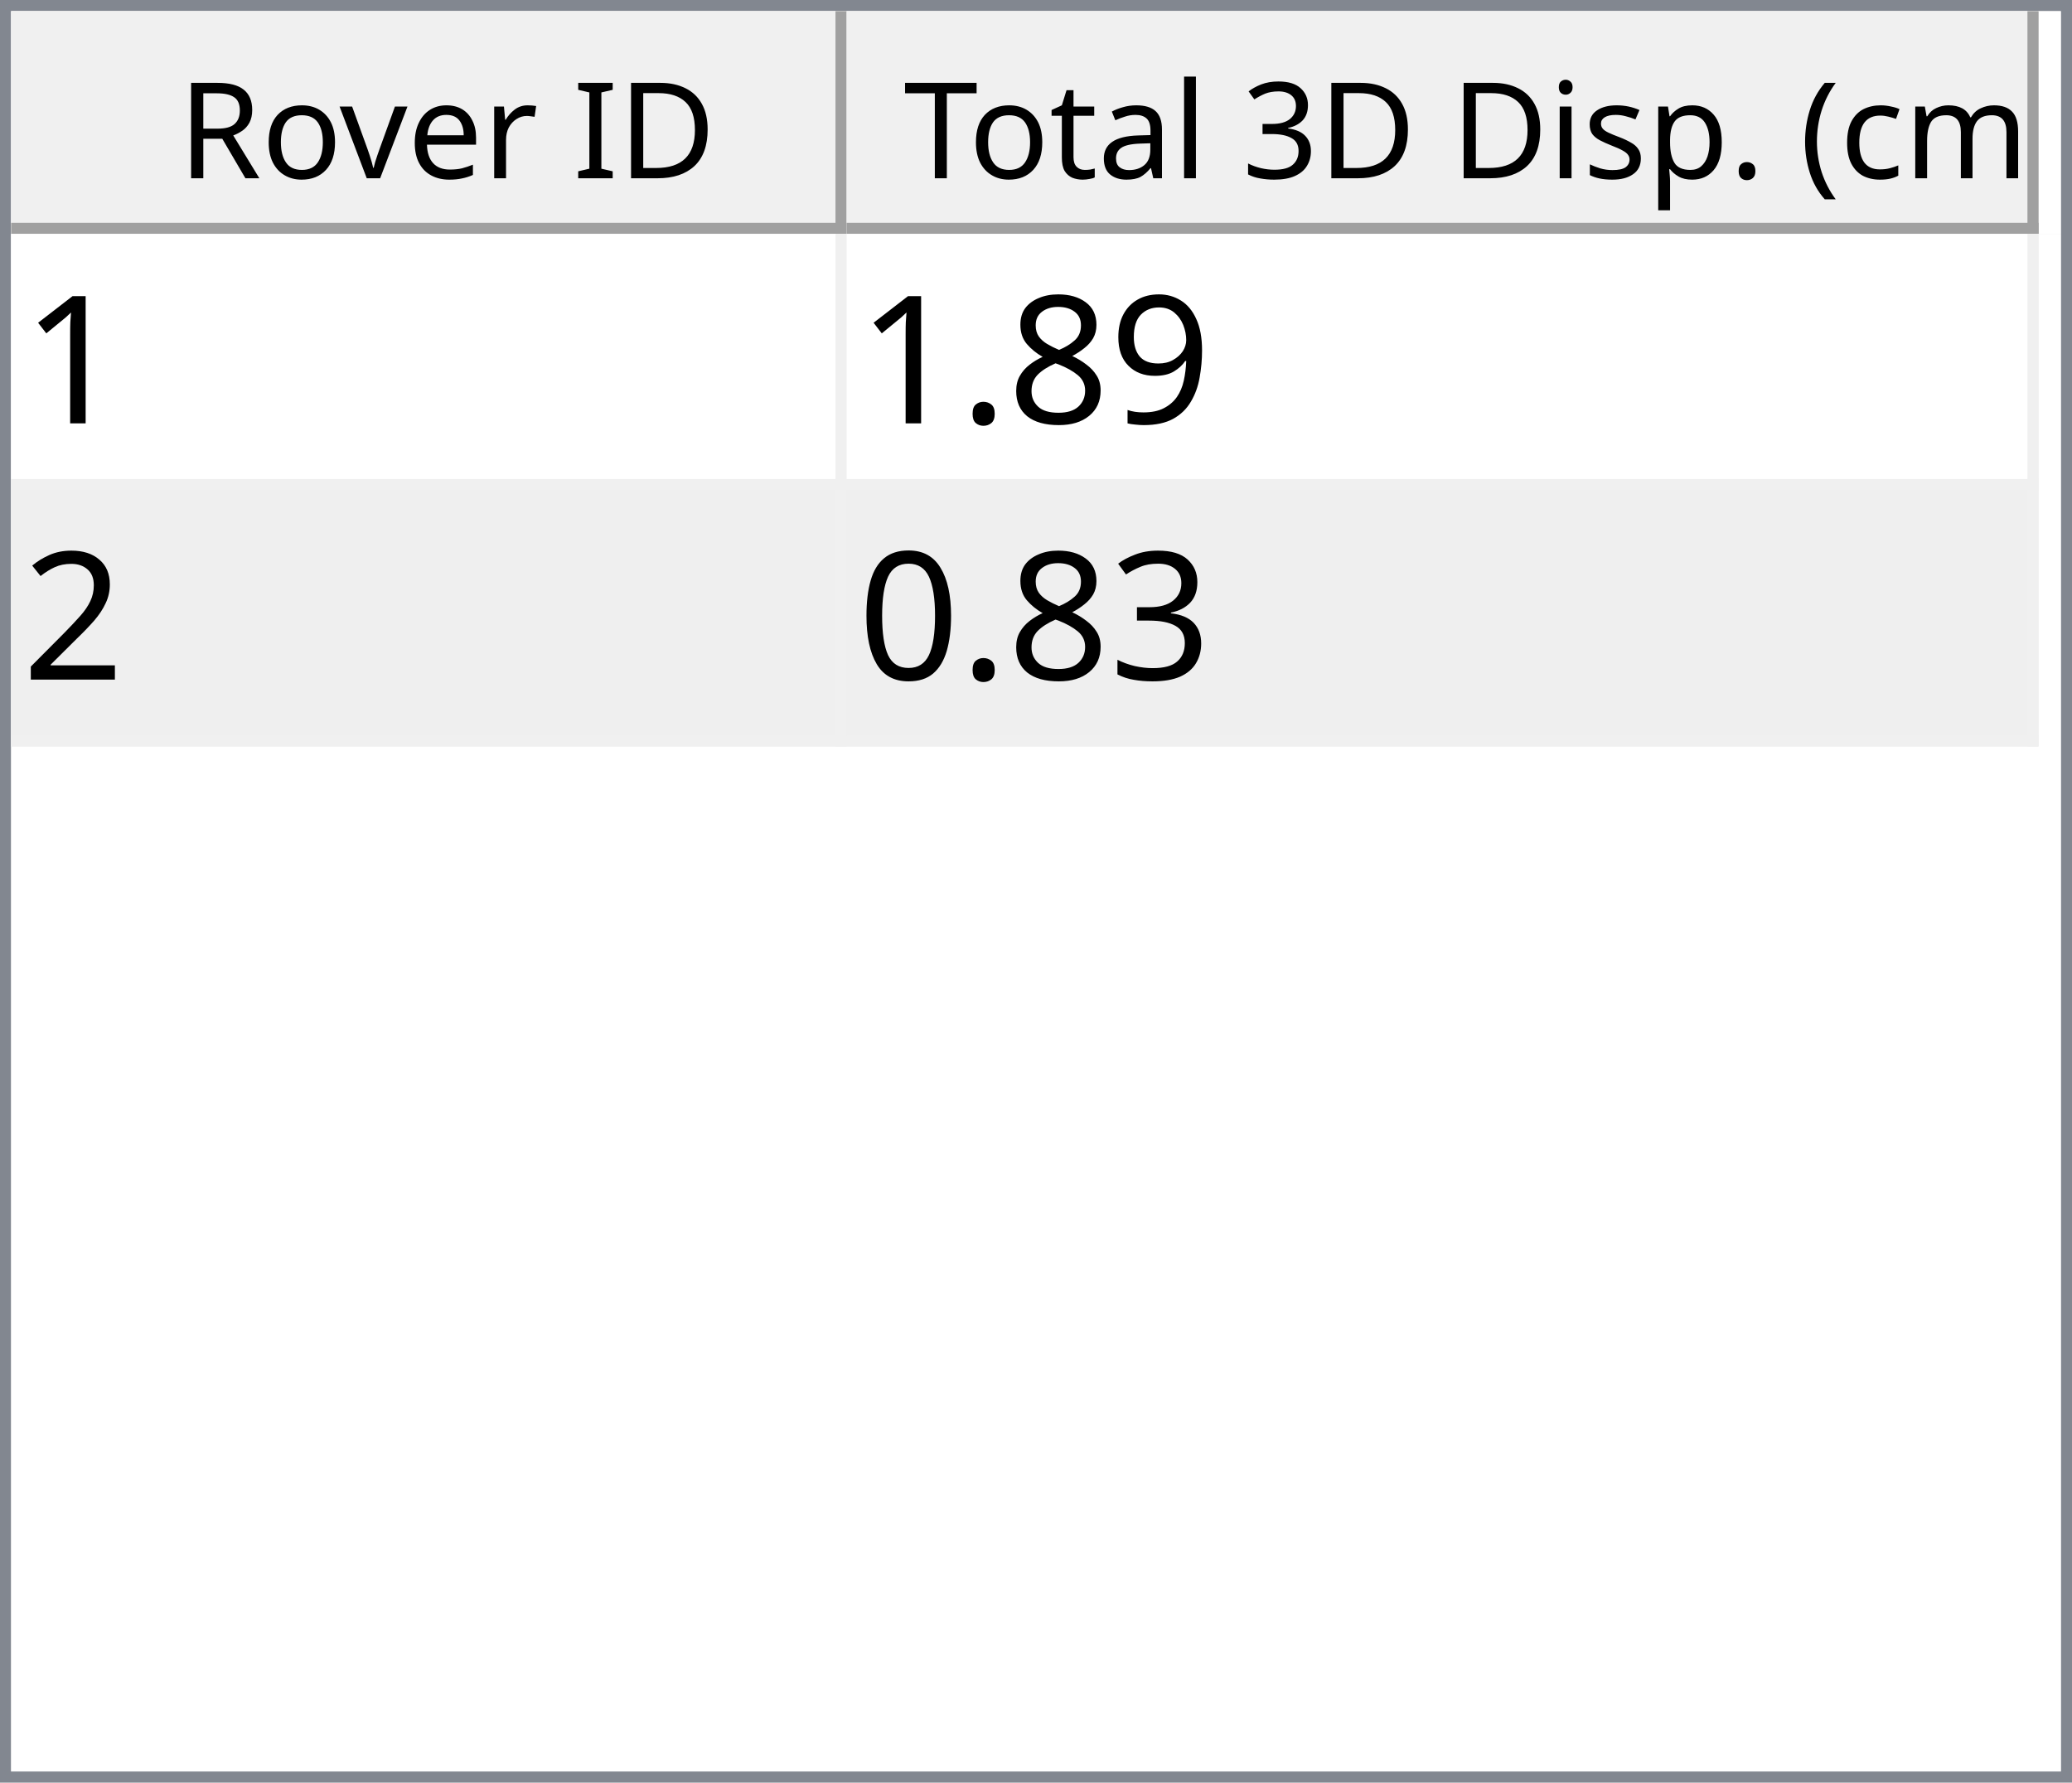
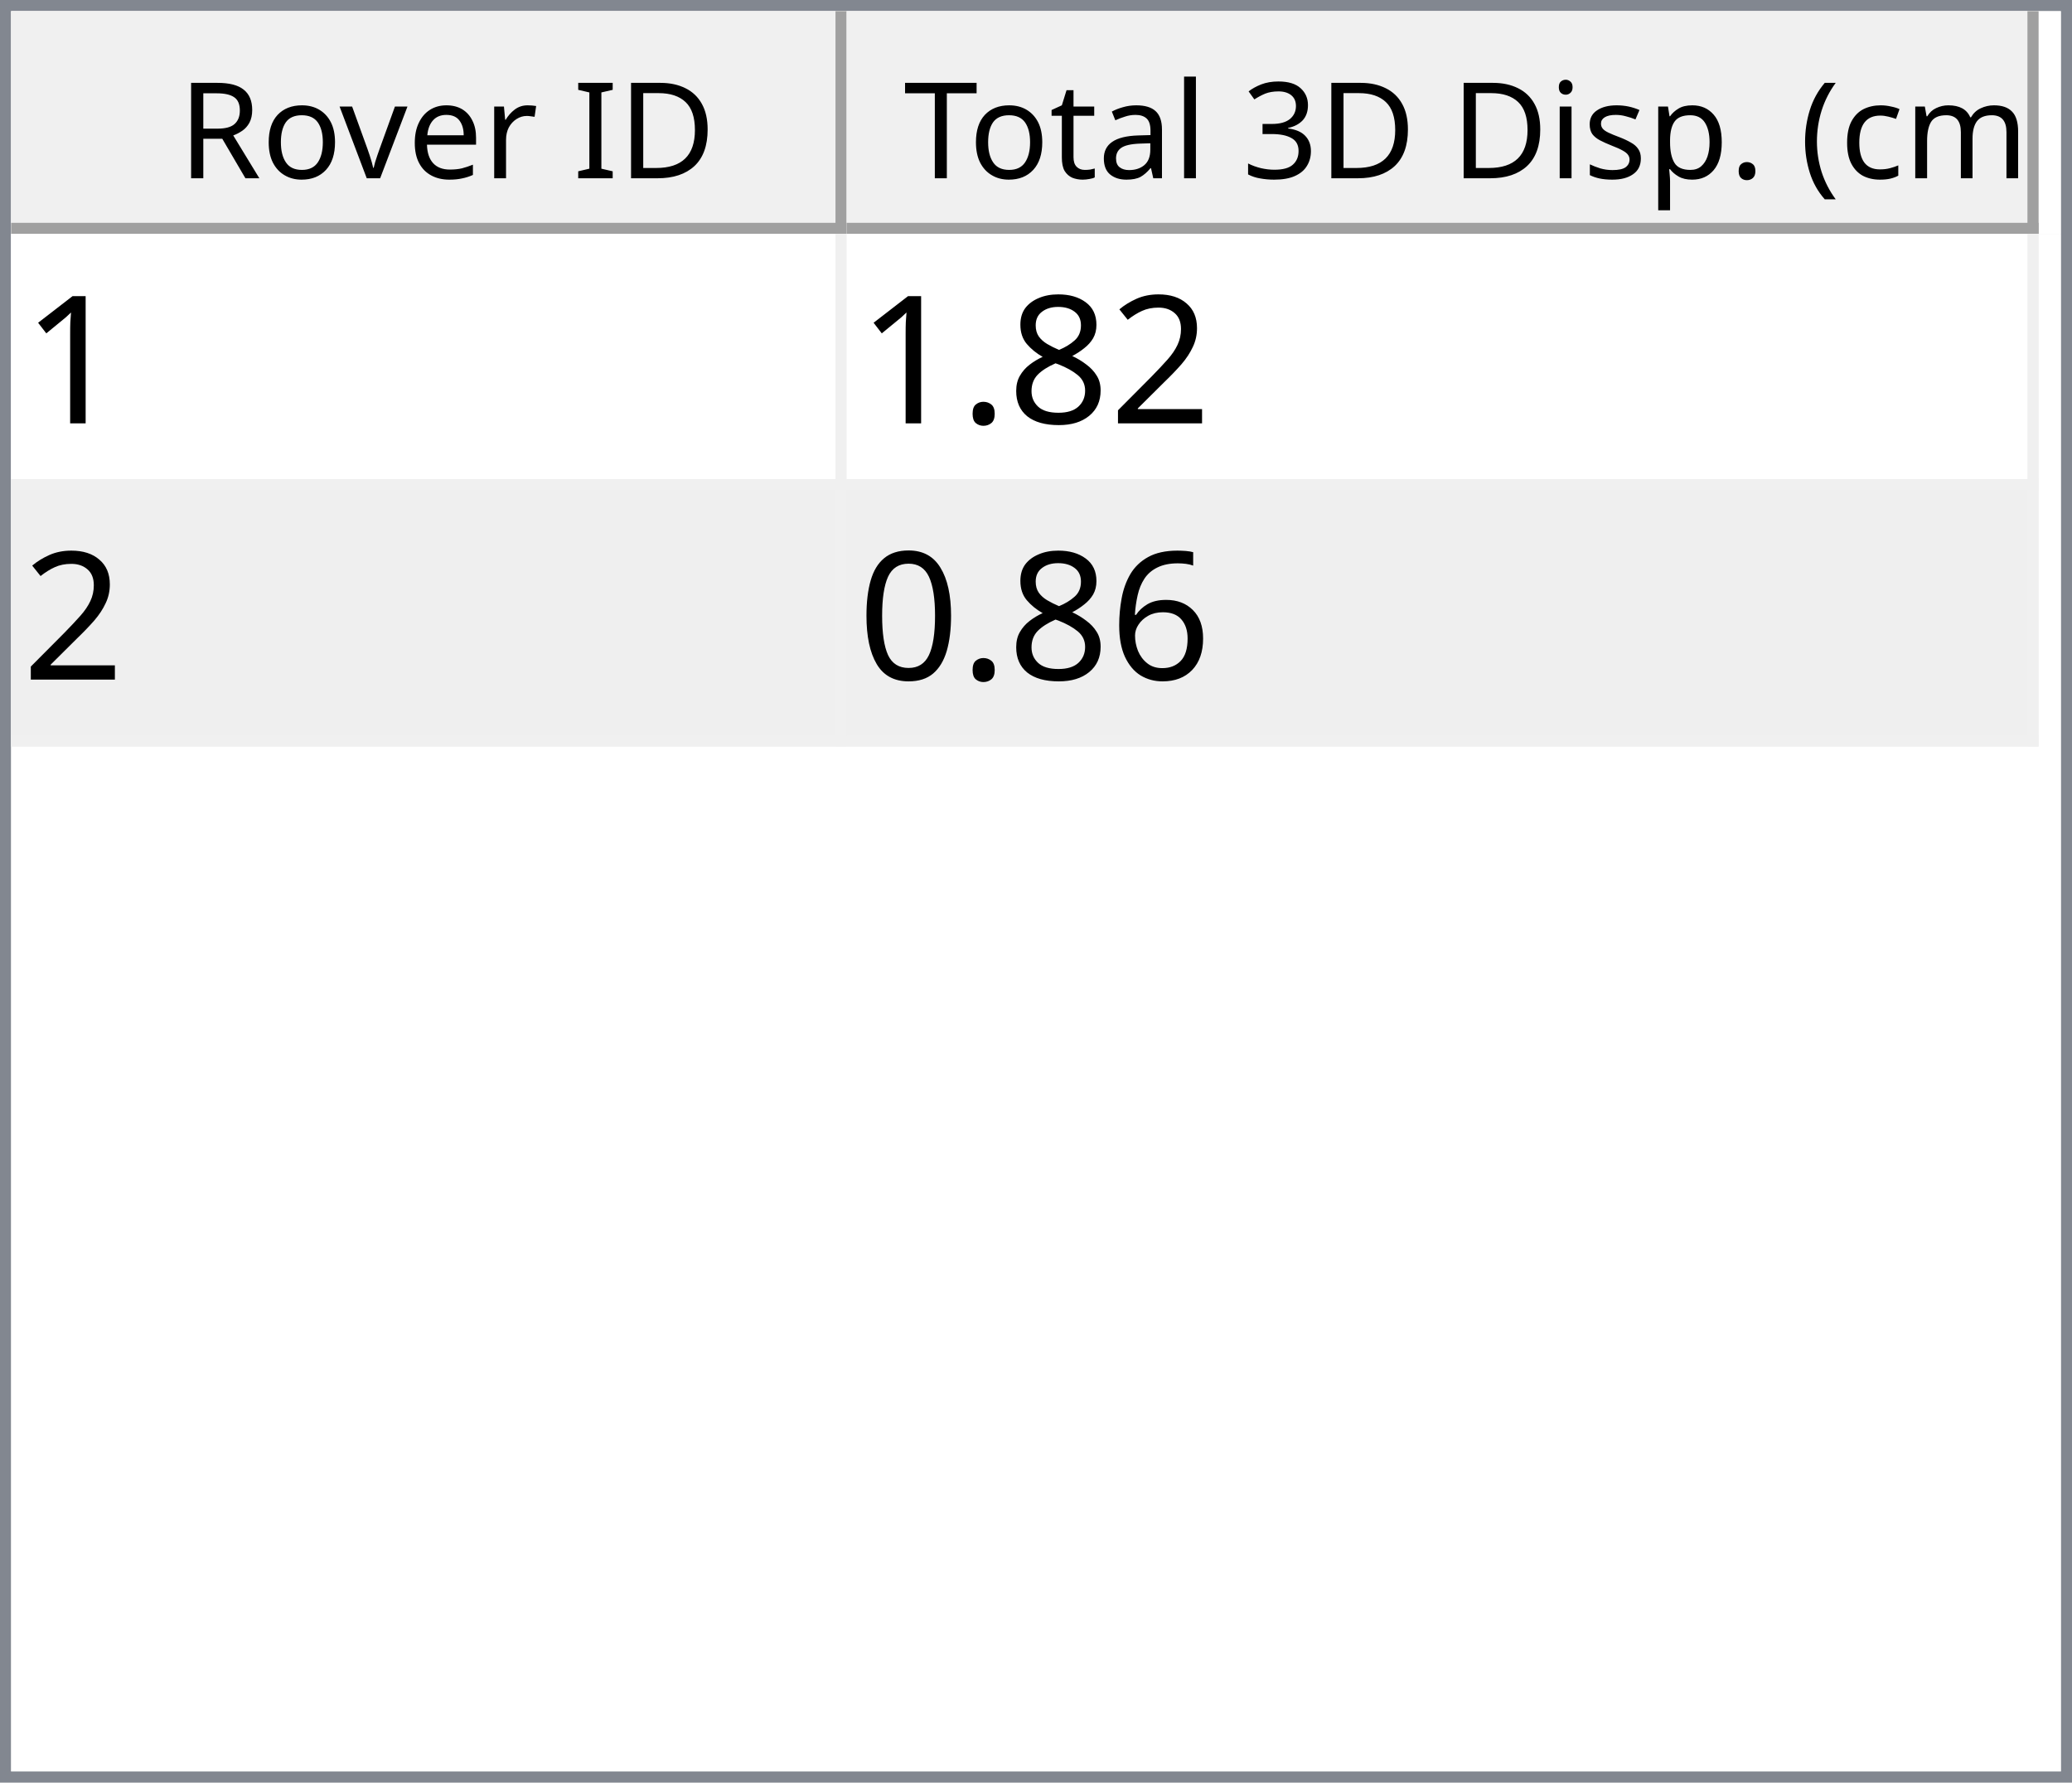
<svg xmlns="http://www.w3.org/2000/svg" style="fill-opacity:1; color-rendering:auto; color-interpolation:auto; text-rendering:auto; stroke:black; stroke-linecap:square; stroke-miterlimit:10; shape-rendering:auto; stroke-opacity:1; fill:black; stroke-dasharray:none; font-weight:normal; stroke-width:1; font-family:'Dialog'; font-style:normal; stroke-linejoin:miter; font-size:12px; stroke-dashoffset:0; image-rendering:auto;" width="186" height="160">
  <defs id="genericDefs" />
  <g>
    <defs id="defs1">
      <clipPath clipPathUnits="userSpaceOnUse" id="clipPath1">
        <path d="M0 0 L186 0 L186 160 L0 160 L0 0 Z" />
      </clipPath>
      <clipPath clipPathUnits="userSpaceOnUse" id="clipPath2">
        <path d="M0 0 L0 160 L186 160 L186 0 Z" />
      </clipPath>
      <clipPath clipPathUnits="userSpaceOnUse" id="clipPath3">
        <path d="M0 0 L0 20 L184 20 L184 0 Z" />
      </clipPath>
      <clipPath clipPathUnits="userSpaceOnUse" id="clipPath4">
        <path d="M0 0 L0 20 L75 20 L75 0 Z" />
      </clipPath>
      <clipPath clipPathUnits="userSpaceOnUse" id="clipPath5">
        <path d="M1 1 L1 19 L74 19 L74 1 Z" />
      </clipPath>
      <clipPath clipPathUnits="userSpaceOnUse" id="clipPath6">
        <path d="M0 0 L0 18 L73 18 L73 0 Z" />
      </clipPath>
      <clipPath clipPathUnits="userSpaceOnUse" id="clipPath7">
        <path d="M-0.5 -0.5 L-0.5 19.5 L74.5 19.5 L74.5 -0.5 Z" />
      </clipPath>
      <clipPath clipPathUnits="userSpaceOnUse" id="clipPath8">
        <path d="M0 0 L0 20 L107 20 L107 0 Z" />
      </clipPath>
      <clipPath clipPathUnits="userSpaceOnUse" id="clipPath9">
        <path d="M1 1 L1 19 L106 19 L106 1 Z" />
      </clipPath>
      <clipPath clipPathUnits="userSpaceOnUse" id="clipPath10">
        <path d="M0 0 L0 18 L105 18 L105 0 Z" />
      </clipPath>
      <clipPath clipPathUnits="userSpaceOnUse" id="clipPath11">
        <path d="M-0.5 -0.5 L-0.5 19.5 L106.5 19.5 L106.5 -0.5 Z" />
      </clipPath>
      <clipPath clipPathUnits="userSpaceOnUse" id="clipPath12">
        <path d="M0 0 L0 138 L184 138 L184 0 Z" />
      </clipPath>
      <clipPath clipPathUnits="userSpaceOnUse" id="clipPath13">
        <path d="M0 0 L0 46 L182 46 L182 0 Z" />
      </clipPath>
      <clipPath clipPathUnits="userSpaceOnUse" id="clipPath14">
        <path d="M-0.5 -0.5 L-0.5 45.5 L181.5 45.5 L181.5 -0.5 Z" />
      </clipPath>
      <clipPath clipPathUnits="userSpaceOnUse" id="clipPath15">
        <path d="M0 0 L0 22 L74 22 L74 0 Z" />
      </clipPath>
      <clipPath clipPathUnits="userSpaceOnUse" id="clipPath16">
        <path d="M0 0 L0 22 L106 22 L106 0 Z" />
      </clipPath>
      <font horiz-adv-x="64.551" id="font1">
        <font-face ascent="107.91" descent="25.098" units-per-em="100" style="font-style:normal; font-family:Segoe UI; font-weight:normal;" />
        <missing-glyph horiz-adv-x="64.551" d="M8.109 0 L8.109 68.266 L56.453 68.266 L56.453 0 L8.109 0 ZM15.328 7.234 L49.219 7.234 L49.219 61.031 L15.328 61.031 L15.328 7.234 Z" />
        <glyph unicode="D" horiz-adv-x="70.117" d="M9.188 0 L9.188 70.016 L28.516 70.016 Q65.531 70.016 65.531 35.891 Q65.531 19.672 55.25 9.836 Q44.969 0 27.734 0 L9.188 0 ZM17.391 62.594 L17.391 7.422 L27.828 7.422 Q41.609 7.422 49.273 14.797 Q56.938 22.172 56.938 35.688 Q56.938 62.594 28.328 62.594 L17.391 62.594 Z" />
        <glyph unicode="I" horiz-adv-x="26.611" d="M17.391 0 L9.188 0 L9.188 70.016 L17.391 70.016 L17.391 0 Z" />
        <glyph unicode=" " horiz-adv-x="27.393" d="" />
        <glyph unicode="r" horiz-adv-x="34.766" d="M34.188 41.891 Q32.078 43.5 28.125 43.5 Q23 43.5 19.555 38.672 Q16.109 33.844 16.109 25.484 L16.109 0 L8.109 0 L8.109 50 L16.109 50 L16.109 39.703 L16.312 39.703 Q18.016 44.969 21.531 47.922 Q25.047 50.875 29.391 50.875 Q32.516 50.875 34.188 50.203 L34.188 41.891 Z" />
        <glyph unicode="e" horiz-adv-x="52.295" d="M48.297 23 L12.984 23 Q13.188 14.656 17.484 10.109 Q21.781 5.562 29.297 5.562 Q37.75 5.562 44.828 11.141 L44.828 3.609 Q38.234 -1.172 27.391 -1.172 Q16.797 -1.172 10.742 5.641 Q4.688 12.453 4.688 24.812 Q4.688 36.469 11.305 43.82 Q17.922 51.172 27.734 51.172 Q37.547 51.172 42.922 44.828 Q48.297 38.484 48.297 27.203 L48.297 23 ZM40.094 29.781 Q40.047 36.719 36.75 40.578 Q33.453 44.438 27.594 44.438 Q21.922 44.438 17.969 40.383 Q14.016 36.328 13.094 29.781 L40.094 29.781 Z" />
        <glyph unicode="v" horiz-adv-x="47.9" d="M47.406 50 L27.484 0 L19.625 0 L0.688 50 L9.469 50 L22.172 13.672 Q23.578 9.672 23.922 6.688 L24.125 6.688 Q24.609 10.453 25.688 13.484 L38.969 50 L47.406 50 Z" />
        <glyph unicode="o" horiz-adv-x="58.594" d="M29 -1.172 Q17.922 -1.172 11.305 5.836 Q4.688 12.844 4.688 24.422 Q4.688 37.016 11.57 44.094 Q18.453 51.172 30.172 51.172 Q41.359 51.172 47.633 44.289 Q53.906 37.406 53.906 25.203 Q53.906 13.234 47.141 6.031 Q40.375 -1.172 29 -1.172 ZM29.594 44.438 Q21.875 44.438 17.383 39.188 Q12.891 33.938 12.891 24.703 Q12.891 15.828 17.43 10.695 Q21.969 5.562 29.594 5.562 Q37.359 5.562 41.531 10.594 Q45.703 15.625 45.703 24.906 Q45.703 34.281 41.531 39.359 Q37.359 44.438 29.594 44.438 Z" />
        <glyph unicode="R" horiz-adv-x="59.814" d="M59.375 0 L49.609 0 L37.891 19.625 Q36.281 22.359 34.766 24.289 Q33.25 26.219 31.664 27.438 Q30.078 28.656 28.25 29.219 Q26.422 29.781 24.125 29.781 L17.391 29.781 L17.391 0 L9.188 0 L9.188 70.016 L30.078 70.016 Q34.672 70.016 38.555 68.867 Q42.438 67.719 45.289 65.375 Q48.141 63.031 49.758 59.547 Q51.375 56.062 51.375 51.375 Q51.375 47.703 50.273 44.656 Q49.172 41.609 47.148 39.211 Q45.125 36.812 42.266 35.133 Q39.406 33.453 35.844 32.516 L35.844 32.328 Q37.594 31.547 38.891 30.547 Q40.188 29.547 41.359 28.18 Q42.531 26.812 43.68 25.078 Q44.828 23.344 46.234 21.047 L59.375 0 ZM17.391 62.594 L17.391 37.203 L28.516 37.203 Q31.594 37.203 34.203 38.133 Q36.812 39.062 38.719 40.797 Q40.625 42.531 41.703 45.047 Q42.781 47.562 42.781 50.688 Q42.781 56.297 39.141 59.445 Q35.5 62.594 28.609 62.594 L17.391 62.594 Z" />
        <glyph unicode=")" horiz-adv-x="30.176" d="M8.297 -15.922 L1.172 -15.922 Q16.406 2.344 16.406 26.812 Q16.406 51.469 1.078 70.016 L8.297 70.016 Q23.531 52.156 23.531 26.703 Q23.531 1.375 8.297 -15.922 Z" />
        <glyph unicode="m" horiz-adv-x="86.133" d="M79.109 0 L71.094 0 L71.094 28.719 Q71.094 37.016 68.531 40.727 Q65.969 44.438 59.906 44.438 Q54.781 44.438 51.195 39.75 Q47.609 35.062 47.609 28.516 L47.609 0 L39.594 0 L39.594 29.688 Q39.594 44.438 28.219 44.438 Q22.953 44.438 19.531 40.016 Q16.109 35.594 16.109 28.516 L16.109 0 L8.109 0 L8.109 50 L16.109 50 L16.109 42.094 L16.312 42.094 Q21.625 51.172 31.844 51.172 Q36.969 51.172 40.773 48.312 Q44.578 45.453 46 40.828 Q51.562 51.172 62.594 51.172 Q79.109 51.172 79.109 30.812 L79.109 0 Z" />
        <glyph unicode="c" horiz-adv-x="46.191" d="M42.188 2.297 Q36.422 -1.172 28.516 -1.172 Q17.828 -1.172 11.258 5.789 Q4.688 12.75 4.688 23.828 Q4.688 36.188 11.766 43.68 Q18.844 51.172 30.672 51.172 Q37.25 51.172 42.281 48.734 L42.281 40.531 Q36.719 44.438 30.375 44.438 Q22.703 44.438 17.797 38.945 Q12.891 33.453 12.891 24.516 Q12.891 15.719 17.508 10.641 Q22.125 5.562 29.891 5.562 Q36.422 5.562 42.188 9.906 L42.188 2.297 Z" />
        <glyph unicode="(" horiz-adv-x="30.176" d="M29.109 -15.922 L21.969 -15.922 Q6.844 1.375 6.844 26.703 Q6.844 52.156 21.969 70.016 L29.203 70.016 Q13.875 51.469 13.875 26.812 Q13.875 2.344 29.109 -15.922 Z" />
        <glyph unicode="." horiz-adv-x="21.68" d="M10.891 -1.078 Q8.641 -1.078 7.055 0.539 Q5.469 2.156 5.469 4.391 Q5.469 6.641 7.055 8.273 Q8.641 9.906 10.891 9.906 Q13.188 9.906 14.797 8.273 Q16.406 6.641 16.406 4.391 Q16.406 2.156 14.797 0.539 Q13.188 -1.078 10.891 -1.078 Z" />
        <glyph unicode="p" horiz-adv-x="58.789" d="M16.312 7.234 L16.109 7.234 L16.109 -23 L8.109 -23 L8.109 50 L16.109 50 L16.109 41.219 L16.312 41.219 Q22.219 51.172 33.594 51.172 Q43.266 51.172 48.688 44.461 Q54.109 37.75 54.109 26.469 Q54.109 13.922 48 6.375 Q41.891 -1.172 31.297 -1.172 Q21.578 -1.172 16.312 7.234 ZM16.109 27.391 L16.109 20.406 Q16.109 14.203 20.141 9.883 Q24.172 5.562 30.375 5.562 Q37.641 5.562 41.773 11.133 Q45.906 16.703 45.906 26.609 Q45.906 34.969 42.047 39.703 Q38.188 44.438 31.594 44.438 Q24.609 44.438 20.359 39.578 Q16.109 34.719 16.109 27.391 Z" />
        <glyph unicode="s" horiz-adv-x="42.432" d="M5.078 1.812 L5.078 10.406 Q11.625 5.562 19.484 5.562 Q30.031 5.562 30.031 12.594 Q30.031 14.594 29.125 15.992 Q28.219 17.391 26.68 18.461 Q25.141 19.531 23.07 20.383 Q21 21.234 18.609 22.172 Q15.281 23.484 12.766 24.828 Q10.25 26.172 8.57 27.859 Q6.891 29.547 6.031 31.695 Q5.172 33.844 5.172 36.719 Q5.172 40.234 6.789 42.945 Q8.406 45.656 11.086 47.484 Q13.766 49.312 17.211 50.242 Q20.656 51.172 24.312 51.172 Q30.812 51.172 35.938 48.922 L35.938 40.828 Q30.422 44.438 23.25 44.438 Q21 44.438 19.195 43.922 Q17.391 43.406 16.094 42.477 Q14.797 41.547 14.086 40.258 Q13.375 38.969 13.375 37.406 Q13.375 35.453 14.086 34.133 Q14.797 32.812 16.164 31.789 Q17.531 30.766 19.484 29.938 Q21.438 29.109 23.922 28.125 Q27.25 26.859 29.883 25.516 Q32.516 24.172 34.375 22.484 Q36.234 20.797 37.234 18.602 Q38.234 16.406 38.234 13.375 Q38.234 9.672 36.602 6.938 Q34.969 4.203 32.234 2.398 Q29.5 0.594 25.93 -0.289 Q22.359 -1.172 18.453 -1.172 Q10.75 -1.172 5.078 1.812 Z" />
        <glyph unicode="i" horiz-adv-x="24.219" d="M12.203 62.703 Q10.062 62.703 8.547 64.164 Q7.031 65.625 7.031 67.875 Q7.031 70.125 8.547 71.609 Q10.062 73.094 12.203 73.094 Q14.406 73.094 15.945 71.609 Q17.484 70.125 17.484 67.875 Q17.484 65.719 15.945 64.211 Q14.406 62.703 12.203 62.703 ZM16.109 0 L8.109 0 L8.109 50 L16.109 50 L16.109 0 Z" />
        <glyph unicode="3" horiz-adv-x="53.906" d="M46.531 19.828 Q46.531 15.094 44.75 11.211 Q42.969 7.328 39.719 4.57 Q36.469 1.812 31.93 0.297 Q27.391 -1.219 21.922 -1.219 Q11.922 -1.219 6 2.594 L6 11.188 Q13.094 5.609 22.219 5.609 Q25.875 5.609 28.828 6.539 Q31.781 7.469 33.906 9.227 Q36.031 10.984 37.18 13.477 Q38.328 15.969 38.328 19.094 Q38.328 32.812 18.797 32.812 L12.984 32.812 L12.984 39.594 L18.5 39.594 Q35.797 39.594 35.797 52.484 Q35.797 64.406 22.609 64.406 Q15.188 64.406 8.688 59.422 L8.688 67.188 Q15.375 71.188 24.609 71.188 Q29 71.188 32.57 69.969 Q36.141 68.75 38.68 66.555 Q41.219 64.359 42.609 61.281 Q44 58.203 44 54.5 Q44 40.672 30.031 36.719 L30.031 36.531 Q33.594 36.141 36.625 34.797 Q39.656 33.453 41.852 31.305 Q44.047 29.156 45.289 26.25 Q46.531 23.344 46.531 19.828 Z" />
        <glyph unicode="l" horiz-adv-x="24.219" d="M16.109 0 L8.109 0 L8.109 74.031 L16.109 74.031 L16.109 0 Z" />
        <glyph unicode="a" horiz-adv-x="50.879" d="M43.891 0 L35.891 0 L35.891 7.812 L35.688 7.812 Q30.469 -1.172 20.312 -1.172 Q12.844 -1.172 8.617 2.781 Q4.391 6.734 4.391 13.281 Q4.391 27.297 20.906 29.594 L35.891 31.688 Q35.891 44.438 25.594 44.438 Q16.547 44.438 9.281 38.281 L9.281 46.484 Q16.656 51.172 26.266 51.172 Q43.891 51.172 43.891 32.516 L43.891 0 ZM35.891 25.297 L23.828 23.641 Q18.266 22.859 15.43 20.875 Q12.594 18.891 12.594 13.875 Q12.594 10.203 15.211 7.883 Q17.828 5.562 22.172 5.562 Q28.125 5.562 32.008 9.742 Q35.891 13.922 35.891 20.312 L35.891 25.297 Z" />
        <glyph unicode="t" horiz-adv-x="33.887" d="M31.297 0.484 Q28.469 -1.078 23.828 -1.078 Q10.688 -1.078 10.688 13.578 L10.688 43.172 L2.094 43.172 L2.094 50 L10.688 50 L10.688 62.203 L18.703 64.797 L18.703 50 L31.297 50 L31.297 43.172 L18.703 43.172 L18.703 14.984 Q18.703 9.969 20.414 7.82 Q22.125 5.672 26.078 5.672 Q29.109 5.672 31.297 7.328 L31.297 0.484 Z" />
        <glyph unicode="T" horiz-adv-x="52.393" d="M50.594 62.594 L30.375 62.594 L30.375 0 L22.172 0 L22.172 62.594 L2 62.594 L2 70.016 L50.594 70.016 L50.594 62.594 Z" />
      </font>
      <font horiz-adv-x="75.0" id="font2">
        <font-face ascent="100.537" descent="21.973" units-per-em="100" style="font-style:normal; font-family:sans-serif; font-weight:normal;" />
        <missing-glyph horiz-adv-x="75.0" d="M12.5 0 L12.5 62.5 L62.5 62.5 L62.5 0 L12.5 0 ZM14.062 1.562 L60.938 1.562 L60.938 60.938 L14.062 60.938 L14.062 1.562 Z" />
        <glyph unicode="1" horiz-adv-x="55.615" d="M37.25 0 L28.469 0 L28.469 56 Q25.297 52.984 20.141 49.953 Q14.984 46.922 10.891 45.406 L10.891 53.906 Q18.266 57.375 23.781 62.305 Q29.297 67.234 31.594 71.875 L37.25 71.875 L37.25 0 Z" />
-         <glyph unicode="9" horiz-adv-x="55.615" d="M5.469 16.547 L13.922 17.328 Q14.984 11.375 18.016 8.688 Q21.047 6 25.781 6 Q29.828 6 32.883 7.859 Q35.938 9.719 37.891 12.82 Q39.844 15.922 41.164 21.195 Q42.484 26.469 42.484 31.938 Q42.484 32.516 42.438 33.688 Q39.797 29.5 35.234 26.883 Q30.672 24.266 25.344 24.266 Q16.453 24.266 10.305 30.711 Q4.156 37.156 4.156 47.703 Q4.156 58.594 10.578 65.234 Q17 71.875 26.656 71.875 Q33.641 71.875 39.43 68.117 Q45.219 64.359 48.219 57.398 Q51.219 50.438 51.219 37.25 Q51.219 23.531 48.242 15.406 Q45.266 7.281 39.383 3.031 Q33.5 -1.219 25.594 -1.219 Q17.188 -1.219 11.867 3.445 Q6.547 8.109 5.469 16.547 ZM41.453 48.141 Q41.453 55.719 37.43 60.156 Q33.406 64.594 27.734 64.594 Q21.875 64.594 17.531 59.812 Q13.188 55.031 13.188 47.406 Q13.188 40.578 17.312 36.305 Q21.438 32.031 27.484 32.031 Q33.594 32.031 37.523 36.305 Q41.453 40.578 41.453 48.141 Z" />
+         <glyph unicode="2" horiz-adv-x="55.615" d="M50.344 8.453 L50.344 0 L3.031 0 Q2.938 3.172 4.047 6.109 Q5.859 10.938 9.836 15.625 Q13.812 20.312 21.344 26.469 Q33.016 36.031 37.117 41.625 Q41.219 47.219 41.219 52.203 Q41.219 57.422 37.477 61.008 Q33.734 64.594 27.734 64.594 Q21.391 64.594 17.578 60.789 Q13.766 56.984 13.719 50.25 L4.688 51.172 Q5.609 61.281 11.664 66.578 Q17.719 71.875 27.938 71.875 Q38.234 71.875 44.242 66.164 Q50.25 60.453 50.25 52 Q50.25 47.703 48.492 43.555 Q46.734 39.406 42.656 34.812 Q38.578 30.219 29.109 22.219 Q21.188 15.578 18.945 13.211 Q16.703 10.844 15.234 8.453 L50.344 8.453 Z" />
        <glyph unicode="8" horiz-adv-x="55.615" d="M17.672 38.812 Q12.203 40.828 9.57 44.539 Q6.938 48.25 6.938 53.422 Q6.938 61.234 12.555 66.555 Q18.172 71.875 27.484 71.875 Q36.859 71.875 42.578 66.43 Q48.297 60.984 48.297 53.172 Q48.297 48.188 45.68 44.508 Q43.062 40.828 37.75 38.812 Q44.344 36.672 47.781 31.883 Q51.219 27.094 51.219 20.453 Q51.219 11.281 44.727 5.031 Q38.234 -1.219 27.641 -1.219 Q17.047 -1.219 10.547 5.055 Q4.047 11.328 4.047 20.703 Q4.047 27.688 7.594 32.398 Q11.141 37.109 17.672 38.812 ZM15.922 53.719 Q15.922 48.641 19.195 45.414 Q22.469 42.188 27.688 42.188 Q32.766 42.188 36.016 45.383 Q39.266 48.578 39.266 53.219 Q39.266 58.062 35.914 61.359 Q32.562 64.656 27.594 64.656 Q22.562 64.656 19.242 61.43 Q15.922 58.203 15.922 53.719 ZM13.094 20.656 Q13.094 16.891 14.875 13.375 Q16.656 9.859 20.172 7.93 Q23.688 6 27.734 6 Q34.031 6 38.133 10.055 Q42.234 14.109 42.234 20.359 Q42.234 26.703 38.016 30.859 Q33.797 35.016 27.438 35.016 Q21.234 35.016 17.164 30.914 Q13.094 26.812 13.094 20.656 Z" />
        <glyph unicode="." horiz-adv-x="27.783" d="M9.078 0 L9.078 10.016 L19.094 10.016 L19.094 0 L9.078 0 Z" />
-         <glyph unicode="2" horiz-adv-x="55.615" d="M50.344 8.453 L50.344 0 L3.031 0 Q2.938 3.172 4.047 6.109 Q5.859 10.938 9.836 15.625 Q13.812 20.312 21.344 26.469 Q33.016 36.031 37.117 41.625 Q41.219 47.219 41.219 52.203 Q41.219 57.422 37.477 61.008 Q33.734 64.594 27.734 64.594 Q21.391 64.594 17.578 60.789 Q13.766 56.984 13.719 50.25 L4.688 51.172 Q5.609 61.281 11.664 66.578 Q17.719 71.875 27.938 71.875 Q38.234 71.875 44.242 66.164 Q50.25 60.453 50.25 52 Q50.25 47.703 48.492 43.555 Q46.734 39.406 42.656 34.812 Q38.578 30.219 29.109 22.219 Q21.188 15.578 18.945 13.211 Q16.703 10.844 15.234 8.453 L50.344 8.453 Z" />
-         <glyph unicode="3" horiz-adv-x="55.615" d="M4.203 18.891 L12.984 20.062 Q14.5 12.594 18.141 9.297 Q21.781 6 27 6 Q33.203 6 37.477 10.297 Q41.75 14.594 41.75 20.953 Q41.75 27 37.797 30.93 Q33.844 34.859 27.734 34.859 Q25.25 34.859 21.531 33.891 L22.516 41.609 Q23.391 41.5 23.922 41.5 Q29.547 41.5 34.039 44.43 Q38.531 47.359 38.531 53.469 Q38.531 58.297 35.258 61.477 Q31.984 64.656 26.812 64.656 Q21.688 64.656 18.266 61.43 Q14.844 58.203 13.875 51.766 L5.078 53.328 Q6.688 62.156 12.398 67.016 Q18.109 71.875 26.609 71.875 Q32.469 71.875 37.398 69.359 Q42.328 66.844 44.945 62.5 Q47.562 58.156 47.562 53.266 Q47.562 48.641 45.07 44.828 Q42.578 41.016 37.703 38.766 Q44.047 37.312 47.562 32.695 Q51.078 28.078 51.078 21.141 Q51.078 11.766 44.242 5.25 Q37.406 -1.266 26.953 -1.266 Q17.531 -1.266 11.305 4.352 Q5.078 9.969 4.203 18.891 Z" />
+         <glyph unicode="6" horiz-adv-x="55.615" d="M49.75 54.047 L41.016 53.375 Q39.844 58.547 37.703 60.891 Q34.125 64.656 28.906 64.656 Q24.703 64.656 21.531 62.312 Q17.391 59.281 14.992 53.469 Q12.594 47.656 12.5 36.922 Q15.672 41.75 20.266 44.094 Q24.859 46.438 29.891 46.438 Q38.672 46.438 44.852 39.969 Q51.031 33.5 51.031 23.25 Q51.031 16.5 48.125 10.719 Q45.219 4.938 40.141 1.859 Q35.062 -1.219 28.609 -1.219 Q17.625 -1.219 10.695 6.859 Q3.766 14.938 3.766 33.5 Q3.766 54.25 11.422 63.672 Q18.109 71.875 29.438 71.875 Q37.891 71.875 43.289 67.141 Q48.688 62.406 49.75 54.047 ZM13.875 23.188 Q13.875 18.656 15.797 14.508 Q17.719 10.359 21.188 8.18 Q24.656 6 28.469 6 Q34.031 6 38.039 10.492 Q42.047 14.984 42.047 22.703 Q42.047 30.125 38.086 34.398 Q34.125 38.672 28.125 38.672 Q22.172 38.672 18.023 34.398 Q13.875 30.125 13.875 23.188 Z" />
        <glyph unicode="0" horiz-adv-x="55.615" d="M4.156 35.297 Q4.156 48 6.766 55.742 Q9.375 63.484 14.523 67.68 Q19.672 71.875 27.484 71.875 Q33.25 71.875 37.594 69.555 Q41.938 67.234 44.773 62.867 Q47.609 58.5 49.219 52.227 Q50.828 45.953 50.828 35.297 Q50.828 22.703 48.242 14.969 Q45.656 7.234 40.508 3.008 Q35.359 -1.219 27.484 -1.219 Q17.141 -1.219 11.234 6.203 Q4.156 15.141 4.156 35.297 ZM13.188 35.297 Q13.188 17.672 17.312 11.836 Q21.438 6 27.484 6 Q33.547 6 37.672 11.859 Q41.797 17.719 41.797 35.297 Q41.797 52.984 37.672 58.789 Q33.547 64.594 27.391 64.594 Q21.344 64.594 17.719 59.469 Q13.188 52.938 13.188 35.297 Z" />
      </font>
    </defs>
    <g style="fill:white; stroke:white;">
      <rect x="0" y="0" width="186" style="clip-path:url(#clipPath1); stroke:none;" height="160" />
    </g>
    <g style="fill:white; text-rendering:optimizeSpeed; color-rendering:optimizeSpeed; image-rendering:optimizeSpeed; shape-rendering:crispEdges; stroke:white; color-interpolation:sRGB;">
      <rect x="0" width="186" height="160" y="0" style="stroke:none;" />
      <path style="stroke:none;" d="M0 160 L186 160 L186 0 L0 0 Z" />
    </g>
    <g style="fill:rgb(240,240,240); font-family:'Segoe UI'; stroke:rgb(240,240,240);">
      <rect x="0" y="0" width="186" style="clip-path:url(#clipPath2); stroke:none;" height="160" />
    </g>
    <g style="fill:rgb(130,135,144); font-family:'Segoe UI'; stroke:rgb(130,135,144);">
      <path d="M0 0 L186 0 L186 160 L0 160 L0 0 ZM1 1 L185 1 L185 159 L1 159 L1 1 Z" style="fill-rule:evenodd; clip-path:url(#clipPath2); stroke:none;" />
    </g>
    <g style="fill:white; font-family:'Segoe UI'; stroke:white;" transform="translate(1,1)">
      <rect x="0" y="0" width="184" style="clip-path:url(#clipPath3); stroke:none;" height="20" />
    </g>
    <g style="fill:rgb(240,240,240); font-family:'Segoe UI'; stroke:rgb(240,240,240);" transform="translate(1,1)">
      <rect x="0" y="0" width="75" style="clip-path:url(#clipPath4); stroke:none;" height="20" />
    </g>
    <g style="font-family:'Segoe UI';" transform="translate(2,2)">
      <text x="14" xml:space="preserve" y="14" style="clip-path:url(#clipPath6); stroke:none;">Rover ID</text>
    </g>
    <g style="fill:rgb(160,160,160); font-family:'Segoe UI'; stroke:rgb(160,160,160); stroke-linejoin:bevel;" transform="translate(1.5,1.5)">
      <line x1="74" x2="74" y1="0" style="fill:none; clip-path:url(#clipPath7);" y2="19" />
    </g>
    <g style="fill:rgb(160,160,160); font-family:'Segoe UI'; stroke:rgb(160,160,160); stroke-linejoin:bevel;" transform="matrix(1,0,0,1,1,1) translate(0.5,0.5)">
      <line x1="0" x2="74" y1="19" style="fill:none; clip-path:url(#clipPath7);" y2="19" />
    </g>
    <g style="fill:rgb(240,240,240); font-family:'Segoe UI'; stroke:rgb(240,240,240);" transform="translate(76,1)">
      <rect x="0" y="0" width="107" style="clip-path:url(#clipPath8); stroke:none;" height="20" />
    </g>
    <g style="font-family:'Segoe UI';" transform="translate(77,2)">
      <text x="1" xml:space="preserve" y="14" style="clip-path:url(#clipPath10); stroke:none;"> Total 3D Disp. (cm)</text>
    </g>
    <g style="fill:rgb(160,160,160); font-family:'Segoe UI'; stroke:rgb(160,160,160); stroke-linejoin:bevel;" transform="translate(76.5,1.5)">
      <line x1="106" x2="106" y1="0" style="fill:none; clip-path:url(#clipPath11);" y2="19" />
    </g>
    <g style="fill:rgb(160,160,160); font-family:'Segoe UI'; stroke:rgb(160,160,160); stroke-linejoin:bevel;" transform="matrix(1,0,0,1,76,1) translate(0.5,0.5)">
      <line x1="0" x2="106" y1="19" style="fill:none; clip-path:url(#clipPath11);" y2="19" />
    </g>
    <g style="fill:white; font-family:'Segoe UI'; stroke:white;" transform="translate(1,21)">
      <rect x="0" y="0" width="184" style="clip-path:url(#clipPath12); stroke:none;" height="138" />
    </g>
    <g style="fill:rgb(240,240,240); font-size:16px; font-family:sans-serif; stroke:rgb(240,240,240);" transform="translate(1,21)">
      <rect x="0" y="0" width="182" style="clip-path:url(#clipPath13); stroke:none;" height="46" />
      <line transform="translate(0.5,0.5)" x1="0" x2="181" y1="22" style="clip-path:url(#clipPath14); fill:none; stroke-linejoin:bevel;" y2="22" />
    </g>
    <g transform="matrix(1,0,0,1,1,21) translate(0.5,0.5)" style="fill:rgb(240,240,240); font-size:16px; font-family:sans-serif; stroke:rgb(240,240,240); stroke-linejoin:bevel;">
      <line x1="0" x2="181" y1="45" style="fill:none; clip-path:url(#clipPath14);" y2="45" />
    </g>
    <g transform="matrix(1,0,0,1,1,21) translate(0.5,0.5)" style="fill:rgb(240,240,240); font-size:16px; font-family:sans-serif; stroke:rgb(240,240,240); stroke-linejoin:bevel;">
      <line x1="74" x2="74" y1="0" style="fill:none; clip-path:url(#clipPath14);" y2="45" />
    </g>
    <g transform="matrix(1,0,0,1,1,21) translate(0.5,0.5)" style="fill:rgb(240,240,240); font-size:16px; font-family:sans-serif; stroke:rgb(240,240,240); stroke-linejoin:bevel;">
      <line x1="181" x2="181" y1="0" style="fill:none; clip-path:url(#clipPath14);" y2="45" />
    </g>
    <g style="fill:white; font-size:16px; font-family:sans-serif; stroke:white;" transform="matrix(1,0,0,1,1,21)">
      <rect x="0" y="0" width="74" style="clip-path:url(#clipPath15); stroke:none;" height="22" />
      <text x="1" y="17" style="fill:black; clip-path:url(#clipPath15); stroke:none;" xml:space="preserve">1</text>
    </g>
    <g style="fill:white; font-size:16px; font-family:sans-serif; stroke:white;" transform="matrix(1,0,0,1,1,21) translate(75,0)">
      <rect x="0" y="0" width="106" style="clip-path:url(#clipPath16); stroke:none;" height="22" />
-       <text x="1" y="17" style="fill:black; clip-path:url(#clipPath16); stroke:none;" xml:space="preserve">1.89</text>
+       <text x="1" y="17" style="fill:black; clip-path:url(#clipPath16); stroke:none;" xml:space="preserve">1.82</text>
    </g>
    <g style="fill:rgb(239,239,239); font-size:16px; font-family:sans-serif; stroke:rgb(239,239,239);" transform="matrix(1,0,0,1,1,21) translate(0,23)">
      <rect x="0" y="0" width="74" style="clip-path:url(#clipPath15); stroke:none;" height="22" />
      <text x="1" y="17" style="fill:black; clip-path:url(#clipPath15); stroke:none;" xml:space="preserve">2</text>
    </g>
    <g style="fill:rgb(239,239,239); font-size:16px; font-family:sans-serif; stroke:rgb(239,239,239);" transform="matrix(1,0,0,1,1,21) translate(75,23)">
      <rect x="0" y="0" width="106" style="clip-path:url(#clipPath16); stroke:none;" height="22" />
-       <text x="1" y="17" style="fill:black; clip-path:url(#clipPath16); stroke:none;" xml:space="preserve">0.83</text>
+       <text x="1" y="17" style="fill:black; clip-path:url(#clipPath16); stroke:none;" xml:space="preserve">0.86</text>
    </g>
  </g>
</svg>
